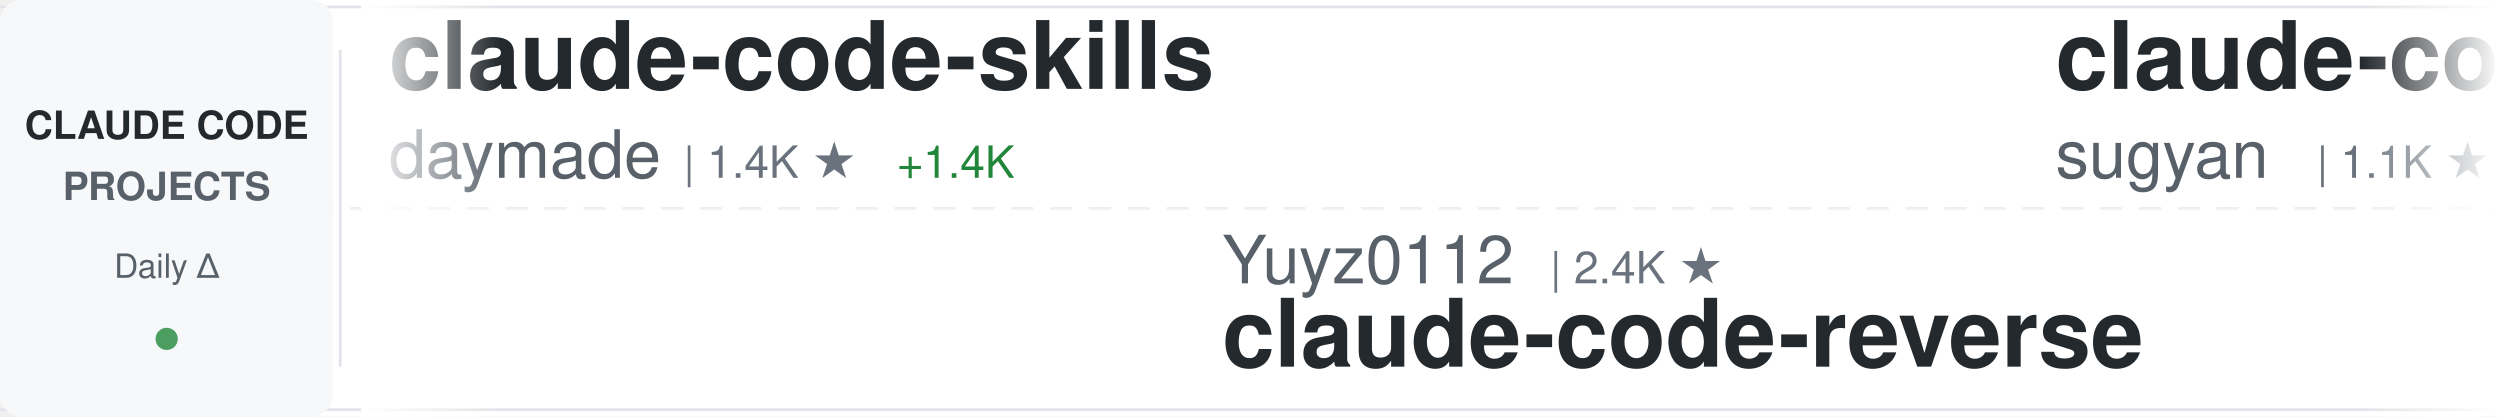
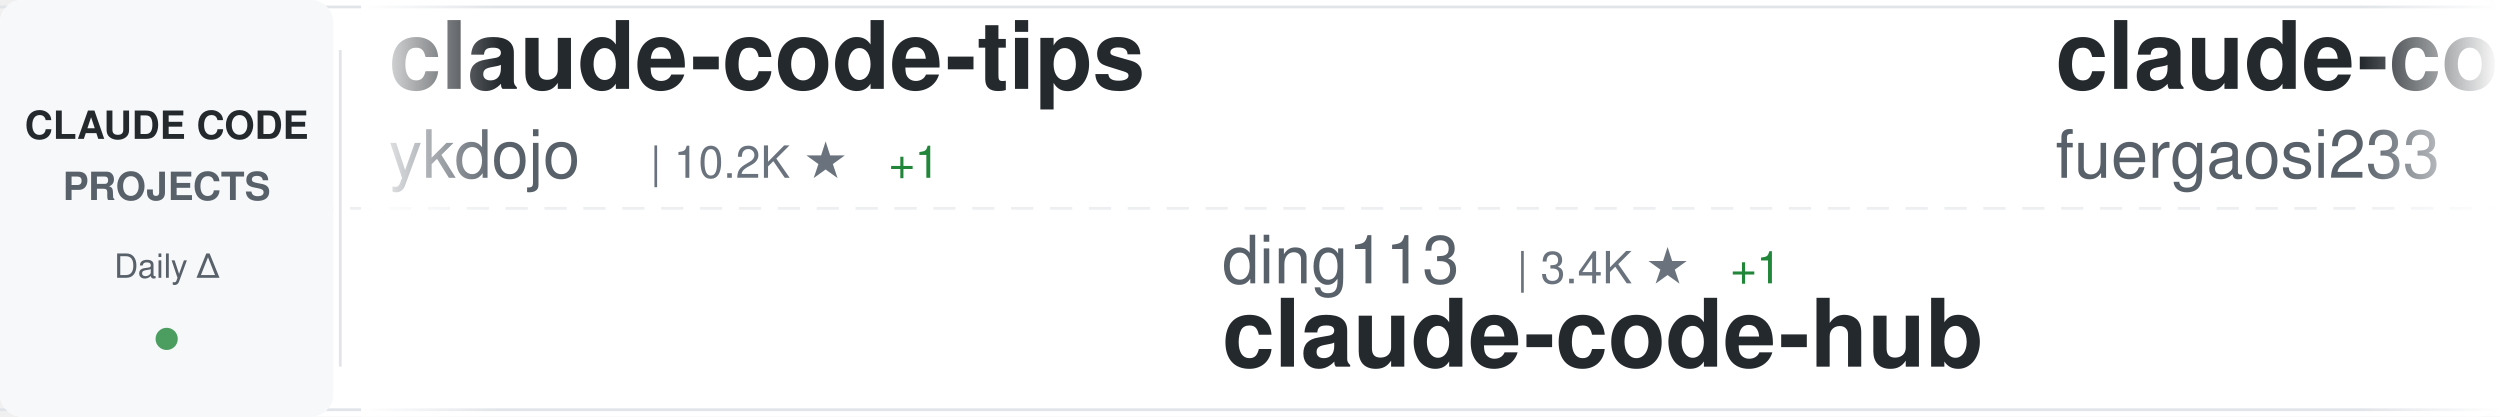
<svg xmlns="http://www.w3.org/2000/svg" width="900" height="150">
  <defs>
    <linearGradient id="awesomeLeftFade" x1="0%" y1="0%" x2="100%" y2="0%">
      <stop offset="0%" style="stop-color:#ffffff;stop-opacity:1" />
      <stop offset="100%" style="stop-color:#ffffff;stop-opacity:0" />
    </linearGradient>
    <linearGradient id="awesomeRightFade" x1="0%" y1="0%" x2="100%" y2="0%">
      <stop offset="0%" style="stop-color:#ffffff;stop-opacity:0" />
      <stop offset="100%" style="stop-color:#ffffff;stop-opacity:1" />
    </linearGradient>
  </defs>
  <rect width="900" height="150" fill="#ffffff" rx="8" />
  <rect x="0" y="2" width="900" height="1" fill="#e1e4e8" />
  <rect x="0" y="147" width="900" height="1" fill="#e1e4e8" />
  <line x1="0" y1="75" x2="900" y2="75" stroke="#e1e4e8" stroke-width="1" stroke-dasharray="8 6" opacity="0.6" />
  <rect x="0" y="0" width="120" height="150" fill="#f6f8fa" rx="8" />
  <text x="60" y="50" font-family="-apple-system, BlinkMacSystemFont, 'Segoe UI', Helvetica, Arial, sans-serif" font-size="14" font-weight="600" fill="#24292e" text-anchor="middle">CLAUDE CODE</text>
  <text x="60" y="72" font-family="-apple-system, BlinkMacSystemFont, 'Segoe UI', Helvetica, Arial, sans-serif" font-size="14" font-weight="600" fill="#586069" text-anchor="middle">PROJECTS</text>
  <text x="60" y="100" font-family="-apple-system, BlinkMacSystemFont, 'Segoe UI', Helvetica, Arial, sans-serif" font-size="12" font-weight="500" fill="#586069" text-anchor="middle">Daily Δ</text>
  <circle cx="60" cy="122" r="4" fill="#22863a" opacity="0.8" />
  <rect x="122" y="18" width="1" height="114" fill="#e1e4e8" />
  <clipPath id="awesomeTickerClip">
    <rect x="130" y="0" width="770" height="150" />
  </clipPath>
  <g clip-path="url(#awesomeTickerClip)">
    <g id="awesomeTickerItems">
      <animateTransform attributeName="transform" attributeType="XML" type="translate" from="0 0" to="-3000 0" dur="54s" repeatCount="indefinite" />
      <g transform="translate(0, 0)">
-         <text x="140" y="32" font-family="-apple-system, BlinkMacSystemFont, 'Segoe UI', Helvetica, Arial, sans-serif" font-size="34" font-weight="600" fill="#24292e">claude-code-skills</text>
-         <text x="140" y="64" font-family="-apple-system, BlinkMacSystemFont, 'Segoe UI', Helvetica, Arial, sans-serif" font-size="24" font-weight="400" fill="#586069">daymade</text>
-         <text x="246" y="64" font-family="-apple-system, BlinkMacSystemFont, 'Segoe UI', Helvetica, Arial, sans-serif" font-size="16" font-weight="500" fill="#6a737d">| 1.4K ★</text>
-         <text x="323" y="64" font-family="-apple-system, BlinkMacSystemFont, 'Segoe UI', Helvetica, Arial, sans-serif" font-size="16" font-weight="500" fill="#22863a"> +1.4K</text>
+         <text x="140" y="32" font-family="-apple-system, BlinkMacSystemFont, 'Segoe UI', Helvetica, Arial, sans-serif" font-size="34" font-weight="600" fill="#24292e">claude-code-tips</text>
+         <text x="140" y="64" font-family="-apple-system, BlinkMacSystemFont, 'Segoe UI', Helvetica, Arial, sans-serif" font-size="24" font-weight="400" fill="#586069">ykdojo</text>
+         <text x="234" y="64" font-family="-apple-system, BlinkMacSystemFont, 'Segoe UI', Helvetica, Arial, sans-serif" font-size="16" font-weight="500" fill="#6a737d">| 10.2K ★</text>
+         <text x="320" y="64" font-family="-apple-system, BlinkMacSystemFont, 'Segoe UI', Helvetica, Arial, sans-serif" font-size="16" font-weight="500" fill="#22863a"> +1</text>
      </g>
      <g transform="translate(300, 0)">
+         <text x="140" y="102" font-family="-apple-system, BlinkMacSystemFont, 'Segoe UI', Helvetica, Arial, sans-serif" font-size="24" font-weight="400" fill="#586069">ding113</text>
+         <text x="246" y="102" font-family="-apple-system, BlinkMacSystemFont, 'Segoe UI', Helvetica, Arial, sans-serif" font-size="16" font-weight="500" fill="#6a737d">| 3.4K ★</text>
+         <text x="323" y="102" font-family="-apple-system, BlinkMacSystemFont, 'Segoe UI', Helvetica, Arial, sans-serif" font-size="16" font-weight="500" fill="#22863a"> +1</text>
+         <text x="140" y="132" font-family="-apple-system, BlinkMacSystemFont, 'Segoe UI', Helvetica, Arial, sans-serif" font-size="34" font-weight="600" fill="#24292e">claude-code-hub</text>
+       </g>
+       <g transform="translate(600, 0)">
+         <text x="140" y="32" font-family="-apple-system, BlinkMacSystemFont, 'Segoe UI', Helvetica, Arial, sans-serif" font-size="34" font-weight="600" fill="#24292e">claude-code-proxy</text>
+         <text x="140" y="64" font-family="-apple-system, BlinkMacSystemFont, 'Segoe UI', Helvetica, Arial, sans-serif" font-size="24" font-weight="400" fill="#586069">fuergaosi233</text>
+         <text x="306" y="64" font-family="-apple-system, BlinkMacSystemFont, 'Segoe UI', Helvetica, Arial, sans-serif" font-size="16" font-weight="500" fill="#6a737d">| 2.8K ★</text>
+         <text x="383" y="64" font-family="-apple-system, BlinkMacSystemFont, 'Segoe UI', Helvetica, Arial, sans-serif" font-size="16" font-weight="500" fill="#22863a"> +1</text>
+       </g>
+       <g transform="translate(900, 0)">
+         <text x="140" y="102" font-family="-apple-system, BlinkMacSystemFont, 'Segoe UI', Helvetica, Arial, sans-serif" font-size="24" font-weight="400" fill="#586069">overwirehq</text>
+         <text x="282" y="102" font-family="-apple-system, BlinkMacSystemFont, 'Segoe UI', Helvetica, Arial, sans-serif" font-size="16" font-weight="500" fill="#6a737d">| 2.8K ★</text>
+         <text x="140" y="132" font-family="-apple-system, BlinkMacSystemFont, 'Segoe UI', Helvetica, Arial, sans-serif" font-size="34" font-weight="600" fill="#24292e">claude-code-telegram</text>
+       </g>
+       <g transform="translate(1200, 0)">
+         <text x="140" y="32" font-family="-apple-system, BlinkMacSystemFont, 'Segoe UI', Helvetica, Arial, sans-serif" font-size="34" font-weight="600" fill="#24292e">claude-code</text>
+         <text x="140" y="64" font-family="-apple-system, BlinkMacSystemFont, 'Segoe UI', Helvetica, Arial, sans-serif" font-size="24" font-weight="400" fill="#586069">Tinkeringg-Lab</text>
+         <text x="330" y="64" font-family="-apple-system, BlinkMacSystemFont, 'Segoe UI', Helvetica, Arial, sans-serif" font-size="16" font-weight="500" fill="#6a737d">| 215 ★</text>
+       </g>
+       <g transform="translate(1500, 0)">
        <text x="140" y="102" font-family="-apple-system, BlinkMacSystemFont, 'Segoe UI', Helvetica, Arial, sans-serif" font-size="24" font-weight="400" fill="#586069">Yuyz0112</text>
        <text x="258" y="102" font-family="-apple-system, BlinkMacSystemFont, 'Segoe UI', Helvetica, Arial, sans-serif" font-size="16" font-weight="500" fill="#6a737d">| 2.4K ★</text>
        <text x="140" y="132" font-family="-apple-system, BlinkMacSystemFont, 'Segoe UI', Helvetica, Arial, sans-serif" font-size="34" font-weight="600" fill="#24292e">claude-code-reverse</text>
      </g>
-       <g transform="translate(600, 0)">
-         <text x="140" y="32" font-family="-apple-system, BlinkMacSystemFont, 'Segoe UI', Helvetica, Arial, sans-serif" font-size="34" font-weight="600" fill="#24292e">claude-code-webui</text>
-         <text x="140" y="64" font-family="-apple-system, BlinkMacSystemFont, 'Segoe UI', Helvetica, Arial, sans-serif" font-size="24" font-weight="400" fill="#586069">sugyan</text>
-         <text x="234" y="64" font-family="-apple-system, BlinkMacSystemFont, 'Segoe UI', Helvetica, Arial, sans-serif" font-size="16" font-weight="500" fill="#6a737d">| 1.1K ★</text>
-       </g>
-       <g transform="translate(900, 0)">
-         <text x="140" y="102" font-family="-apple-system, BlinkMacSystemFont, 'Segoe UI', Helvetica, Arial, sans-serif" font-size="24" font-weight="400" fill="#586069">Cranot</text>
-         <text x="234" y="102" font-family="-apple-system, BlinkMacSystemFont, 'Segoe UI', Helvetica, Arial, sans-serif" font-size="16" font-weight="500" fill="#6a737d">| 2.9K ★</text>
-         <text x="140" y="132" font-family="-apple-system, BlinkMacSystemFont, 'Segoe UI', Helvetica, Arial, sans-serif" font-size="34" font-weight="600" fill="#24292e">claude-code-guide</text>
-       </g>
-       <g transform="translate(1200, 0)">
-         <text x="140" y="32" font-family="-apple-system, BlinkMacSystemFont, 'Segoe UI', Helvetica, Arial, sans-serif" font-size="34" font-weight="600" fill="#24292e">claude-code</text>
-         <text x="140" y="64" font-family="-apple-system, BlinkMacSystemFont, 'Segoe UI', Helvetica, Arial, sans-serif" font-size="24" font-weight="400" fill="#586069">tanbiralam</text>
-         <text x="282" y="64" font-family="-apple-system, BlinkMacSystemFont, 'Segoe UI', Helvetica, Arial, sans-serif" font-size="16" font-weight="500" fill="#6a737d">| 2.3K ★</text>
-         <text x="359" y="64" font-family="-apple-system, BlinkMacSystemFont, 'Segoe UI', Helvetica, Arial, sans-serif" font-size="16" font-weight="500" fill="#22863a"> +1</text>
-       </g>
-       <g transform="translate(1500, 0)">
-         <text x="140" y="102" font-family="-apple-system, BlinkMacSystemFont, 'Segoe UI', Helvetica, Arial, sans-serif" font-size="24" font-weight="400" fill="#586069">KPR111</text>
-         <text x="234" y="102" font-family="-apple-system, BlinkMacSystemFont, 'Segoe UI', Helvetica, Arial, sans-serif" font-size="16" font-weight="500" fill="#6a737d">| 18 ★</text>
-         <text x="140" y="132" font-family="-apple-system, BlinkMacSystemFont, 'Segoe UI', Helvetica, Arial, sans-serif" font-size="34" font-weight="600" fill="#24292e">Claude-Code</text>
-       </g>
      <g transform="translate(1800, 0)">
        <text x="140" y="32" font-family="-apple-system, BlinkMacSystemFont, 'Segoe UI', Helvetica, Arial, sans-serif" font-size="34" font-weight="600" fill="#24292e">claude-code</text>
-         <text x="140" y="64" font-family="-apple-system, BlinkMacSystemFont, 'Segoe UI', Helvetica, Arial, sans-serif" font-size="24" font-weight="400" fill="#586069">codeaashu</text>
-         <text x="270" y="64" font-family="-apple-system, BlinkMacSystemFont, 'Segoe UI', Helvetica, Arial, sans-serif" font-size="16" font-weight="500" fill="#6a737d">| 3.4K ★</text>
+         <text x="140" y="64" font-family="-apple-system, BlinkMacSystemFont, 'Segoe UI', Helvetica, Arial, sans-serif" font-size="24" font-weight="400" fill="#586069">T-Lab-CUHKSZ</text>
+         <text x="306" y="64" font-family="-apple-system, BlinkMacSystemFont, 'Segoe UI', Helvetica, Arial, sans-serif" font-size="16" font-weight="500" fill="#6a737d">| 329 ★</text>
      </g>
      <g transform="translate(2100, 0)">
-         <text x="140" y="102" font-family="-apple-system, BlinkMacSystemFont, 'Segoe UI', Helvetica, Arial, sans-serif" font-size="24" font-weight="400" fill="#586069">Piebald-AI</text>
-         <text x="282" y="102" font-family="-apple-system, BlinkMacSystemFont, 'Segoe UI', Helvetica, Arial, sans-serif" font-size="16" font-weight="500" fill="#6a737d">| 12.8K ★</text>
-         <text x="368" y="102" font-family="-apple-system, BlinkMacSystemFont, 'Segoe UI', Helvetica, Arial, sans-serif" font-size="16" font-weight="500" fill="#22863a"> +2</text>
-         <text x="140" y="132" font-family="-apple-system, BlinkMacSystemFont, 'Segoe UI', Helvetica, Arial, sans-serif" font-size="34" font-weight="600" fill="#24292e">claude-code-system-promp...</text>
+         <text x="140" y="102" font-family="-apple-system, BlinkMacSystemFont, 'Segoe UI', Helvetica, Arial, sans-serif" font-size="24" font-weight="400" fill="#586069">Windy3f3f3f3f</text>
+         <text x="318" y="102" font-family="-apple-system, BlinkMacSystemFont, 'Segoe UI', Helvetica, Arial, sans-serif" font-size="16" font-weight="500" fill="#6a737d">| 2.7K ★</text>
+         <text x="140" y="132" font-family="-apple-system, BlinkMacSystemFont, 'Segoe UI', Helvetica, Arial, sans-serif" font-size="34" font-weight="600" fill="#24292e">claude-code-from-scratch</text>
      </g>
      <g transform="translate(2400, 0)">
-         <text x="140" y="32" font-family="-apple-system, BlinkMacSystemFont, 'Segoe UI', Helvetica, Arial, sans-serif" font-size="34" font-weight="600" fill="#24292e">claude-code-action</text>
-         <text x="140" y="64" font-family="-apple-system, BlinkMacSystemFont, 'Segoe UI', Helvetica, Arial, sans-serif" font-size="24" font-weight="400" fill="#586069">anthropics</text>
-         <text x="282" y="64" font-family="-apple-system, BlinkMacSystemFont, 'Segoe UI', Helvetica, Arial, sans-serif" font-size="16" font-weight="500" fill="#6a737d">| 9.4K ★</text>
-         <text x="359" y="64" font-family="-apple-system, BlinkMacSystemFont, 'Segoe UI', Helvetica, Arial, sans-serif" font-size="16" font-weight="500" fill="#22863a"> +11</text>
+         <text x="140" y="32" font-family="-apple-system, BlinkMacSystemFont, 'Segoe UI', Helvetica, Arial, sans-serif" font-size="34" font-weight="600" fill="#24292e">claude-code-rev</text>
+         <text x="140" y="64" font-family="-apple-system, BlinkMacSystemFont, 'Segoe UI', Helvetica, Arial, sans-serif" font-size="24" font-weight="400" fill="#586069">oboard</text>
+         <text x="234" y="64" font-family="-apple-system, BlinkMacSystemFont, 'Segoe UI', Helvetica, Arial, sans-serif" font-size="16" font-weight="500" fill="#6a737d">| 3.3K ★</text>
      </g>
      <g transform="translate(2700, 0)">
-         <text x="140" y="102" font-family="-apple-system, BlinkMacSystemFont, 'Segoe UI', Helvetica, Arial, sans-serif" font-size="24" font-weight="400" fill="#586069">disler</text>
-         <text x="234" y="102" font-family="-apple-system, BlinkMacSystemFont, 'Segoe UI', Helvetica, Arial, sans-serif" font-size="16" font-weight="500" fill="#6a737d">| 1.7K ★</text>
-         <text x="140" y="132" font-family="-apple-system, BlinkMacSystemFont, 'Segoe UI', Helvetica, Arial, sans-serif" font-size="34" font-weight="600" fill="#24292e">pi-vs-claude-code</text>
+         <text x="140" y="102" font-family="-apple-system, BlinkMacSystemFont, 'Segoe UI', Helvetica, Arial, sans-serif" font-size="24" font-weight="400" fill="#586069">alejandrobalderas</text>
+         <text x="366" y="102" font-family="-apple-system, BlinkMacSystemFont, 'Segoe UI', Helvetica, Arial, sans-serif" font-size="16" font-weight="500" fill="#6a737d">| 3.0K ★</text>
+         <text x="443" y="102" font-family="-apple-system, BlinkMacSystemFont, 'Segoe UI', Helvetica, Arial, sans-serif" font-size="16" font-weight="500" fill="#22863a"> +1</text>
+         <text x="140" y="132" font-family="-apple-system, BlinkMacSystemFont, 'Segoe UI', Helvetica, Arial, sans-serif" font-size="34" font-weight="600" fill="#24292e">claude-code-from-source</text>
      </g>
      <g transform="translate(3000, 0)">
-         <text x="140" y="32" font-family="-apple-system, BlinkMacSystemFont, 'Segoe UI', Helvetica, Arial, sans-serif" font-size="34" font-weight="600" fill="#24292e">claude-code-skills</text>
-         <text x="140" y="64" font-family="-apple-system, BlinkMacSystemFont, 'Segoe UI', Helvetica, Arial, sans-serif" font-size="24" font-weight="400" fill="#586069">daymade</text>
-         <text x="246" y="64" font-family="-apple-system, BlinkMacSystemFont, 'Segoe UI', Helvetica, Arial, sans-serif" font-size="16" font-weight="500" fill="#6a737d">| 1.4K ★</text>
-         <text x="323" y="64" font-family="-apple-system, BlinkMacSystemFont, 'Segoe UI', Helvetica, Arial, sans-serif" font-size="16" font-weight="500" fill="#22863a"> +1.4K</text>
+         <text x="140" y="32" font-family="-apple-system, BlinkMacSystemFont, 'Segoe UI', Helvetica, Arial, sans-serif" font-size="34" font-weight="600" fill="#24292e">claude-code-tips</text>
+         <text x="140" y="64" font-family="-apple-system, BlinkMacSystemFont, 'Segoe UI', Helvetica, Arial, sans-serif" font-size="24" font-weight="400" fill="#586069">ykdojo</text>
+         <text x="234" y="64" font-family="-apple-system, BlinkMacSystemFont, 'Segoe UI', Helvetica, Arial, sans-serif" font-size="16" font-weight="500" fill="#6a737d">| 10.2K ★</text>
+         <text x="320" y="64" font-family="-apple-system, BlinkMacSystemFont, 'Segoe UI', Helvetica, Arial, sans-serif" font-size="16" font-weight="500" fill="#22863a"> +1</text>
      </g>
      <g transform="translate(3300, 0)">
-         <text x="140" y="102" font-family="-apple-system, BlinkMacSystemFont, 'Segoe UI', Helvetica, Arial, sans-serif" font-size="24" font-weight="400" fill="#586069">Yuyz0112</text>
-         <text x="258" y="102" font-family="-apple-system, BlinkMacSystemFont, 'Segoe UI', Helvetica, Arial, sans-serif" font-size="16" font-weight="500" fill="#6a737d">| 2.4K ★</text>
-         <text x="140" y="132" font-family="-apple-system, BlinkMacSystemFont, 'Segoe UI', Helvetica, Arial, sans-serif" font-size="34" font-weight="600" fill="#24292e">claude-code-reverse</text>
+         <text x="140" y="102" font-family="-apple-system, BlinkMacSystemFont, 'Segoe UI', Helvetica, Arial, sans-serif" font-size="24" font-weight="400" fill="#586069">ding113</text>
+         <text x="246" y="102" font-family="-apple-system, BlinkMacSystemFont, 'Segoe UI', Helvetica, Arial, sans-serif" font-size="16" font-weight="500" fill="#6a737d">| 3.4K ★</text>
+         <text x="323" y="102" font-family="-apple-system, BlinkMacSystemFont, 'Segoe UI', Helvetica, Arial, sans-serif" font-size="16" font-weight="500" fill="#22863a"> +1</text>
+         <text x="140" y="132" font-family="-apple-system, BlinkMacSystemFont, 'Segoe UI', Helvetica, Arial, sans-serif" font-size="34" font-weight="600" fill="#24292e">claude-code-hub</text>
      </g>
      <g transform="translate(3600, 0)">
-         <text x="140" y="32" font-family="-apple-system, BlinkMacSystemFont, 'Segoe UI', Helvetica, Arial, sans-serif" font-size="34" font-weight="600" fill="#24292e">claude-code-webui</text>
-         <text x="140" y="64" font-family="-apple-system, BlinkMacSystemFont, 'Segoe UI', Helvetica, Arial, sans-serif" font-size="24" font-weight="400" fill="#586069">sugyan</text>
-         <text x="234" y="64" font-family="-apple-system, BlinkMacSystemFont, 'Segoe UI', Helvetica, Arial, sans-serif" font-size="16" font-weight="500" fill="#6a737d">| 1.1K ★</text>
+         <text x="140" y="32" font-family="-apple-system, BlinkMacSystemFont, 'Segoe UI', Helvetica, Arial, sans-serif" font-size="34" font-weight="600" fill="#24292e">claude-code-proxy</text>
+         <text x="140" y="64" font-family="-apple-system, BlinkMacSystemFont, 'Segoe UI', Helvetica, Arial, sans-serif" font-size="24" font-weight="400" fill="#586069">fuergaosi233</text>
+         <text x="306" y="64" font-family="-apple-system, BlinkMacSystemFont, 'Segoe UI', Helvetica, Arial, sans-serif" font-size="16" font-weight="500" fill="#6a737d">| 2.8K ★</text>
+         <text x="383" y="64" font-family="-apple-system, BlinkMacSystemFont, 'Segoe UI', Helvetica, Arial, sans-serif" font-size="16" font-weight="500" fill="#22863a"> +1</text>
      </g>
      <g transform="translate(3900, 0)">
-         <text x="140" y="102" font-family="-apple-system, BlinkMacSystemFont, 'Segoe UI', Helvetica, Arial, sans-serif" font-size="24" font-weight="400" fill="#586069">Cranot</text>
-         <text x="234" y="102" font-family="-apple-system, BlinkMacSystemFont, 'Segoe UI', Helvetica, Arial, sans-serif" font-size="16" font-weight="500" fill="#6a737d">| 2.9K ★</text>
-         <text x="140" y="132" font-family="-apple-system, BlinkMacSystemFont, 'Segoe UI', Helvetica, Arial, sans-serif" font-size="34" font-weight="600" fill="#24292e">claude-code-guide</text>
+         <text x="140" y="102" font-family="-apple-system, BlinkMacSystemFont, 'Segoe UI', Helvetica, Arial, sans-serif" font-size="24" font-weight="400" fill="#586069">overwirehq</text>
+         <text x="282" y="102" font-family="-apple-system, BlinkMacSystemFont, 'Segoe UI', Helvetica, Arial, sans-serif" font-size="16" font-weight="500" fill="#6a737d">| 2.8K ★</text>
+         <text x="140" y="132" font-family="-apple-system, BlinkMacSystemFont, 'Segoe UI', Helvetica, Arial, sans-serif" font-size="34" font-weight="600" fill="#24292e">claude-code-telegram</text>
      </g>
    </g>
  </g>
  <rect x="130" y="0" width="50" height="150" fill="url(#awesomeLeftFade)" />
  <rect x="850" y="0" width="50" height="150" fill="url(#awesomeRightFade)" />
</svg>
